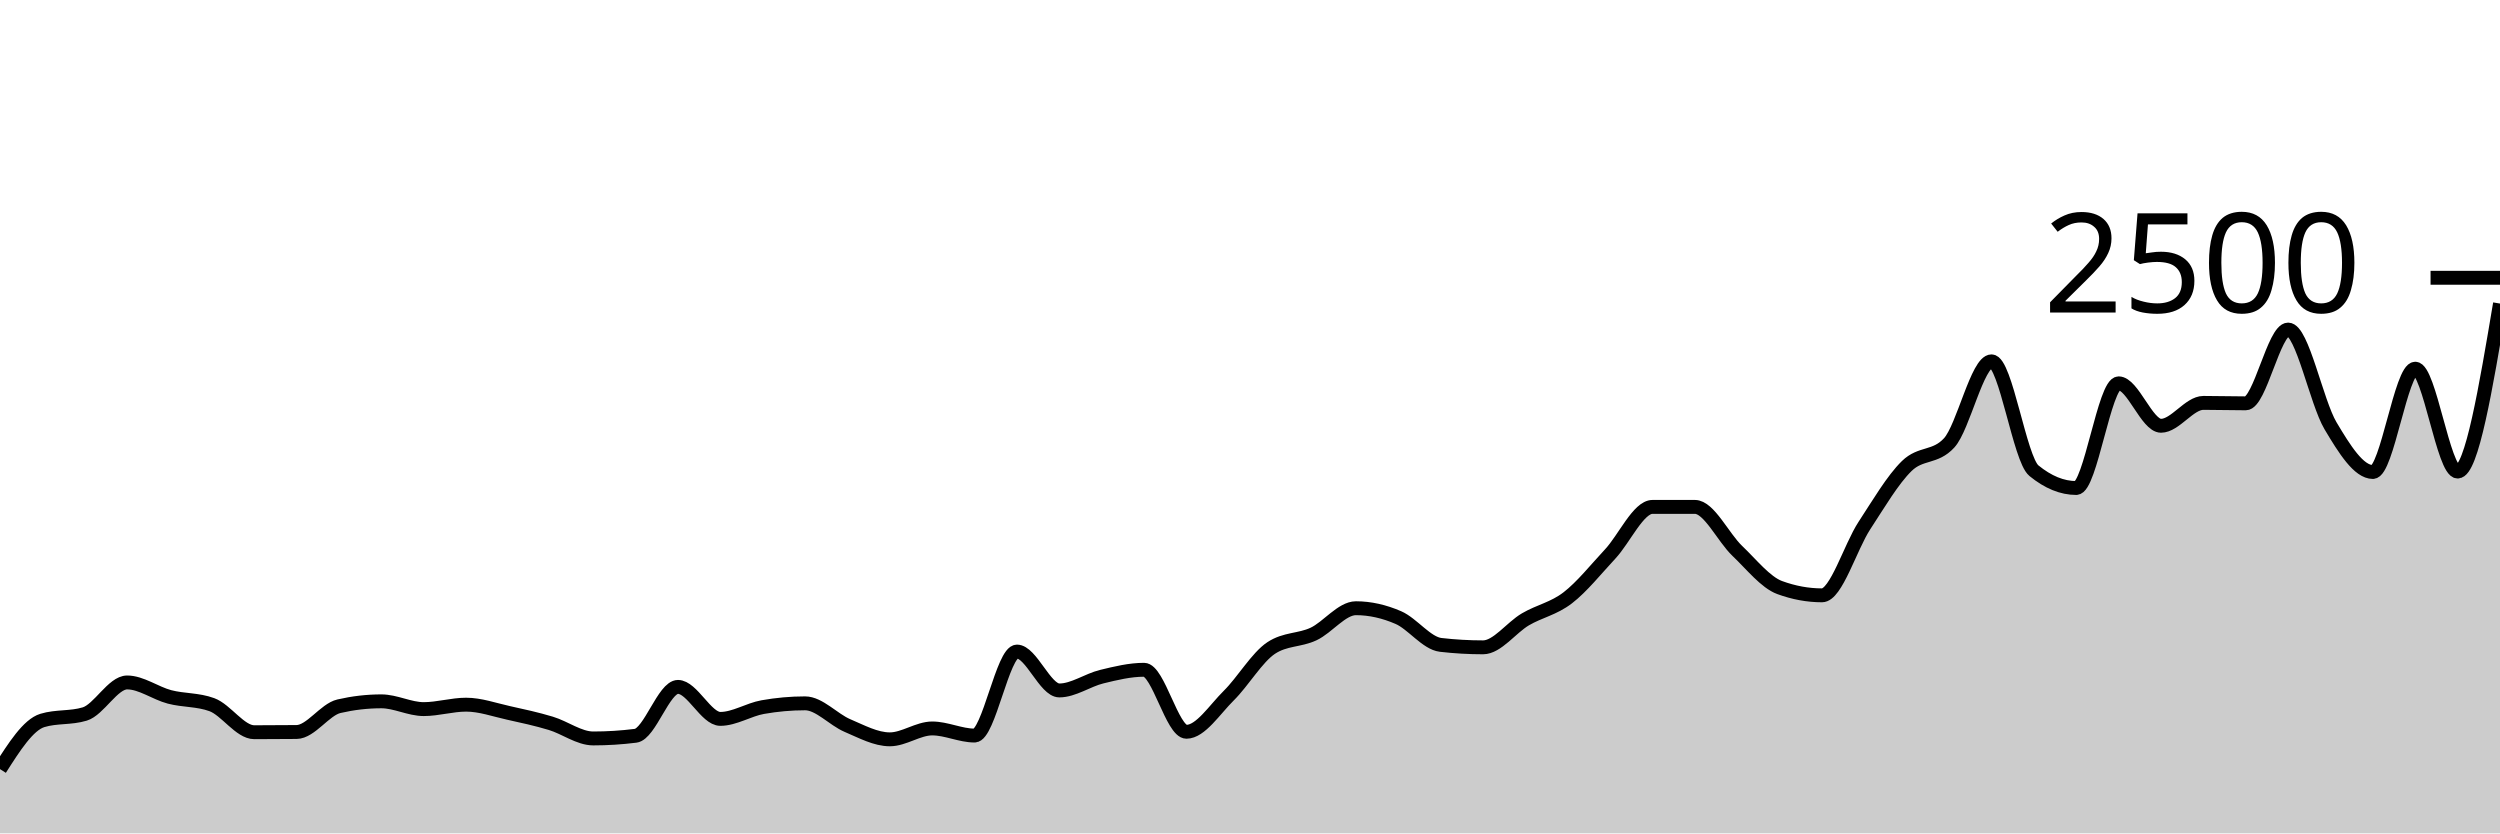
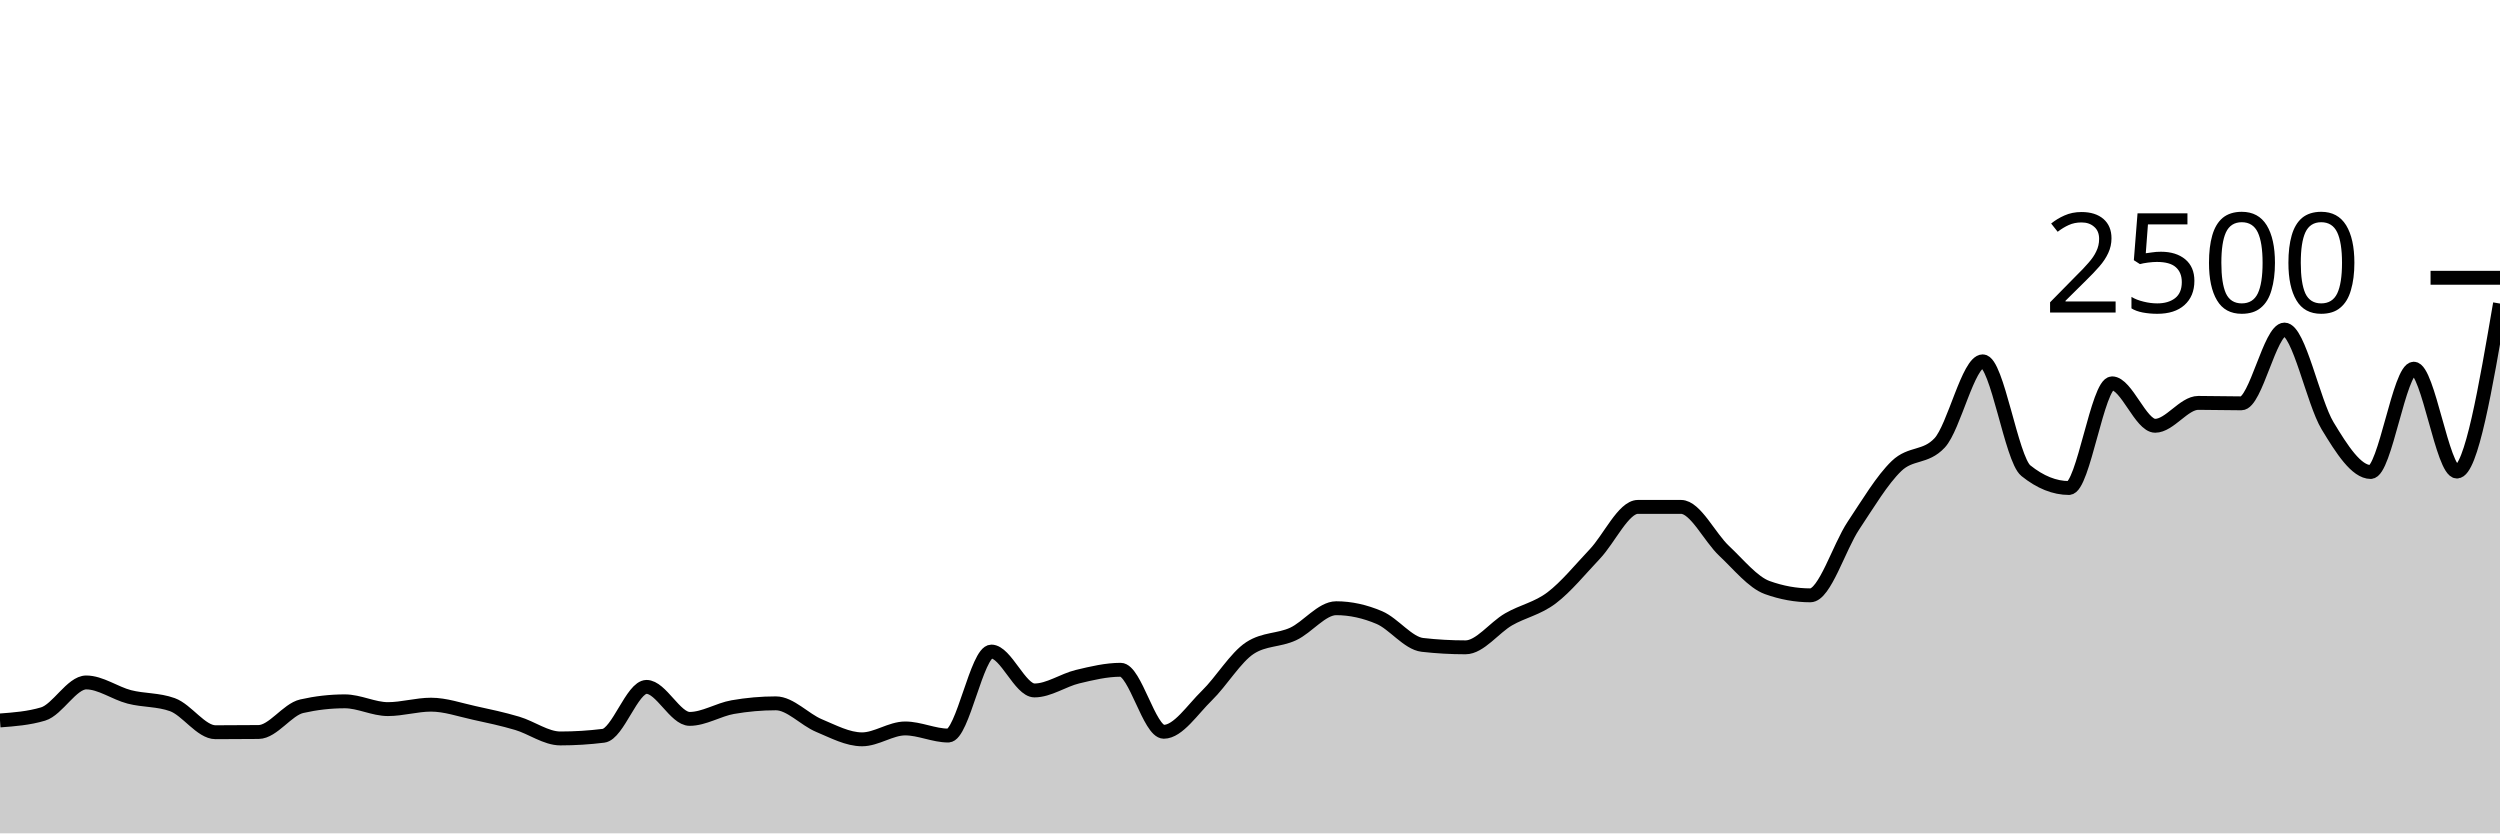
<svg xmlns="http://www.w3.org/2000/svg" viewBox="0 0 180 60">
  <g transform="translate(0,20)">
-     <path class="area" fill="rgba(0, 0, 0, 0.2)" d="M0,35.376C1.017,33.779,2.034,32.181,3.051,31.872C4.068,31.563,5.085,31.717,6.102,31.408C7.119,31.099,8.136,29.136,9.153,29.136C10.169,29.136,11.186,29.909,12.203,30.176C13.22,30.443,14.237,30.363,15.254,30.736C16.271,31.109,17.288,32.72,18.305,32.72C19.322,32.72,20.339,32.715,21.356,32.704C22.373,32.693,23.39,31.083,24.407,30.848C25.424,30.613,26.441,30.496,27.458,30.496C28.475,30.496,29.492,31.056,30.508,31.056C31.525,31.056,32.542,30.736,33.559,30.736C34.576,30.736,35.593,31.104,36.61,31.328C37.627,31.552,38.644,31.773,39.661,32.08C40.678,32.387,41.695,33.168,42.712,33.168C43.729,33.168,44.746,33.104,45.763,32.976C46.78,32.848,47.797,29.456,48.814,29.456C49.831,29.456,50.847,31.76,51.864,31.76C52.881,31.76,53.898,31.093,54.915,30.912C55.932,30.731,56.949,30.64,57.966,30.64C58.983,30.64,60,31.808,61.017,32.24C62.034,32.672,63.051,33.232,64.068,33.232C65.085,33.232,66.102,32.448,67.119,32.448C68.136,32.448,69.153,32.96,70.169,32.96C71.186,32.96,72.203,26.912,73.22,26.912C74.237,26.912,75.254,29.712,76.271,29.712C77.288,29.712,78.305,28.968,79.322,28.72C80.339,28.472,81.356,28.224,82.373,28.224C83.39,28.224,84.407,32.688,85.424,32.688C86.441,32.688,87.458,31.085,88.475,30.08C89.492,29.075,90.508,27.328,91.525,26.656C92.542,25.984,93.559,26.125,94.576,25.648C95.593,25.171,96.61,23.792,97.627,23.792C98.644,23.792,99.661,24.024,100.678,24.464C101.695,24.904,102.712,26.315,103.729,26.432C104.746,26.549,105.763,26.608,106.78,26.608C107.797,26.608,108.814,25.187,109.831,24.592C110.847,23.997,111.864,23.824,112.881,23.04C113.898,22.256,114.915,20.979,115.932,19.888C116.949,18.797,117.966,16.496,118.983,16.496C120,16.496,121.017,16.496,122.034,16.496C123.051,16.496,124.068,18.696,125.085,19.664C126.102,20.632,127.119,21.931,128.136,22.304C129.153,22.677,130.169,22.864,131.186,22.864C132.203,22.864,133.22,19.392,134.237,17.84C135.254,16.288,136.271,14.544,137.288,13.552C138.305,12.56,139.322,12.997,140.339,11.888C141.356,10.779,142.373,6.016,143.39,6.016C144.407,6.016,145.424,13.056,146.441,13.888C147.458,14.72,148.475,15.136,149.492,15.136C150.508,15.136,151.525,7.6,152.542,7.6C153.559,7.6,154.576,10.656,155.593,10.656C156.61,10.656,157.627,9.008,158.644,9.008C159.661,9.008,160.678,9.04,161.695,9.04C162.712,9.04,163.729,3.728,164.746,3.728C165.763,3.728,166.78,8.947,167.797,10.656C168.814,12.365,169.831,13.984,170.847,13.984C171.864,13.984,172.881,6.544,173.898,6.544C174.915,6.544,175.932,13.952,176.949,13.952C177.966,13.952,178.983,7.904,180,1.856L180,40C178.983,40,177.966,40,176.949,40C175.932,40,174.915,40,173.898,40C172.881,40,171.864,40,170.847,40C169.831,40,168.814,40,167.797,40C166.78,40,165.763,40,164.746,40C163.729,40,162.712,40,161.695,40C160.678,40,159.661,40,158.644,40C157.627,40,156.61,40,155.593,40C154.576,40,153.559,40,152.542,40C151.525,40,150.508,40,149.492,40C148.475,40,147.458,40,146.441,40C145.424,40,144.407,40,143.39,40C142.373,40,141.356,40,140.339,40C139.322,40,138.305,40,137.288,40C136.271,40,135.254,40,134.237,40C133.22,40,132.203,40,131.186,40C130.169,40,129.153,40,128.136,40C127.119,40,126.102,40,125.085,40C124.068,40,123.051,40,122.034,40C121.017,40,120,40,118.983,40C117.966,40,116.949,40,115.932,40C114.915,40,113.898,40,112.881,40C111.864,40,110.847,40,109.831,40C108.814,40,107.797,40,106.78,40C105.763,40,104.746,40,103.729,40C102.712,40,101.695,40,100.678,40C99.661,40,98.644,40,97.627,40C96.61,40,95.593,40,94.576,40C93.559,40,92.542,40,91.525,40C90.508,40,89.492,40,88.475,40C87.458,40,86.441,40,85.424,40C84.407,40,83.39,40,82.373,40C81.356,40,80.339,40,79.322,40C78.305,40,77.288,40,76.271,40C75.254,40,74.237,40,73.22,40C72.203,40,71.186,40,70.169,40C69.153,40,68.136,40,67.119,40C66.102,40,65.085,40,64.068,40C63.051,40,62.034,40,61.017,40C60,40,58.983,40,57.966,40C56.949,40,55.932,40,54.915,40C53.898,40,52.881,40,51.864,40C50.847,40,49.831,40,48.814,40C47.797,40,46.78,40,45.763,40C44.746,40,43.729,40,42.712,40C41.695,40,40.678,40,39.661,40C38.644,40,37.627,40,36.61,40C35.593,40,34.576,40,33.559,40C32.542,40,31.525,40,30.508,40C29.492,40,28.475,40,27.458,40C26.441,40,25.424,40,24.407,40C23.39,40,22.373,40,21.356,40C20.339,40,19.322,40,18.305,40C17.288,40,16.271,40,15.254,40C14.237,40,13.22,40,12.203,40C11.186,40,10.169,40,9.153,40C8.136,40,7.119,40,6.102,40C5.085,40,4.068,40,3.051,40C2.034,40,1.017,40,0,40Z" />
-     <path class="line" stroke="black" fill="none" d="M0,35.376C1.017,33.779,2.034,32.181,3.051,31.872C4.068,31.563,5.085,31.717,6.102,31.408C7.119,31.099,8.136,29.136,9.153,29.136C10.169,29.136,11.186,29.909,12.203,30.176C13.22,30.443,14.237,30.363,15.254,30.736C16.271,31.109,17.288,32.72,18.305,32.72C19.322,32.72,20.339,32.715,21.356,32.704C22.373,32.693,23.39,31.083,24.407,30.848C25.424,30.613,26.441,30.496,27.458,30.496C28.475,30.496,29.492,31.056,30.508,31.056C31.525,31.056,32.542,30.736,33.559,30.736C34.576,30.736,35.593,31.104,36.61,31.328C37.627,31.552,38.644,31.773,39.661,32.08C40.678,32.387,41.695,33.168,42.712,33.168C43.729,33.168,44.746,33.104,45.763,32.976C46.78,32.848,47.797,29.456,48.814,29.456C49.831,29.456,50.847,31.76,51.864,31.76C52.881,31.76,53.898,31.093,54.915,30.912C55.932,30.731,56.949,30.64,57.966,30.64C58.983,30.64,60,31.808,61.017,32.24C62.034,32.672,63.051,33.232,64.068,33.232C65.085,33.232,66.102,32.448,67.119,32.448C68.136,32.448,69.153,32.96,70.169,32.96C71.186,32.96,72.203,26.912,73.22,26.912C74.237,26.912,75.254,29.712,76.271,29.712C77.288,29.712,78.305,28.968,79.322,28.72C80.339,28.472,81.356,28.224,82.373,28.224C83.39,28.224,84.407,32.688,85.424,32.688C86.441,32.688,87.458,31.085,88.475,30.08C89.492,29.075,90.508,27.328,91.525,26.656C92.542,25.984,93.559,26.125,94.576,25.648C95.593,25.171,96.61,23.792,97.627,23.792C98.644,23.792,99.661,24.024,100.678,24.464C101.695,24.904,102.712,26.315,103.729,26.432C104.746,26.549,105.763,26.608,106.78,26.608C107.797,26.608,108.814,25.187,109.831,24.592C110.847,23.997,111.864,23.824,112.881,23.04C113.898,22.256,114.915,20.979,115.932,19.888C116.949,18.797,117.966,16.496,118.983,16.496C120,16.496,121.017,16.496,122.034,16.496C123.051,16.496,124.068,18.696,125.085,19.664C126.102,20.632,127.119,21.931,128.136,22.304C129.153,22.677,130.169,22.864,131.186,22.864C132.203,22.864,133.22,19.392,134.237,17.84C135.254,16.288,136.271,14.544,137.288,13.552C138.305,12.56,139.322,12.997,140.339,11.888C141.356,10.779,142.373,6.016,143.39,6.016C144.407,6.016,145.424,13.056,146.441,13.888C147.458,14.72,148.475,15.136,149.492,15.136C150.508,15.136,151.525,7.6,152.542,7.6C153.559,7.6,154.576,10.656,155.593,10.656C156.61,10.656,157.627,9.008,158.644,9.008C159.661,9.008,160.678,9.04,161.695,9.04C162.712,9.04,163.729,3.728,164.746,3.728C165.763,3.728,166.78,8.947,167.797,10.656C168.814,12.365,169.831,13.984,170.847,13.984C171.864,13.984,172.881,6.544,173.898,6.544C174.915,6.544,175.932,13.952,176.949,13.952C177.966,13.952,178.983,7.904,180,1.856" />
+     <path class="area" fill="rgba(0, 0, 0, 0.2)" d="M0,31.872C1.034,31.795,2.069,31.717,3.103,31.408C4.138,31.099,5.172,29.136,6.207,29.136C7.241,29.136,8.276,29.909,9.31,30.176C10.345,30.443,11.379,30.363,12.414,30.736C13.448,31.109,14.483,32.72,15.517,32.72C16.552,32.72,17.586,32.715,18.621,32.704C19.655,32.693,20.69,31.083,21.724,30.848C22.759,30.613,23.793,30.496,24.828,30.496C25.862,30.496,26.897,31.056,27.931,31.056C28.966,31.056,30,30.736,31.034,30.736C32.069,30.736,33.103,31.104,34.138,31.328C35.172,31.552,36.207,31.773,37.241,32.08C38.276,32.387,39.31,33.168,40.345,33.168C41.379,33.168,42.414,33.104,43.448,32.976C44.483,32.848,45.517,29.456,46.552,29.456C47.586,29.456,48.621,31.76,49.655,31.76C50.69,31.76,51.724,31.093,52.759,30.912C53.793,30.731,54.828,30.64,55.862,30.64C56.897,30.64,57.931,31.808,58.966,32.24C60,32.672,61.034,33.232,62.069,33.232C63.103,33.232,64.138,32.448,65.172,32.448C66.207,32.448,67.241,32.96,68.276,32.96C69.31,32.96,70.345,26.912,71.379,26.912C72.414,26.912,73.448,29.712,74.483,29.712C75.517,29.712,76.552,28.968,77.586,28.72C78.621,28.472,79.655,28.224,80.69,28.224C81.724,28.224,82.759,32.688,83.793,32.688C84.828,32.688,85.862,31.085,86.897,30.08C87.931,29.075,88.966,27.328,90,26.656C91.034,25.984,92.069,26.125,93.103,25.648C94.138,25.171,95.172,23.792,96.207,23.792C97.241,23.792,98.276,24.024,99.31,24.464C100.345,24.904,101.379,26.315,102.414,26.432C103.448,26.549,104.483,26.608,105.517,26.608C106.552,26.608,107.586,25.187,108.621,24.592C109.655,23.997,110.69,23.824,111.724,23.04C112.759,22.256,113.793,20.979,114.828,19.888C115.862,18.797,116.897,16.496,117.931,16.496C118.966,16.496,120,16.496,121.034,16.496C122.069,16.496,123.103,18.696,124.138,19.664C125.172,20.632,126.207,21.931,127.241,22.304C128.276,22.677,129.31,22.864,130.345,22.864C131.379,22.864,132.414,19.392,133.448,17.84C134.483,16.288,135.517,14.544,136.552,13.552C137.586,12.56,138.621,12.997,139.655,11.888C140.69,10.779,141.724,6.016,142.759,6.016C143.793,6.016,144.828,13.056,145.862,13.888C146.897,14.72,147.931,15.136,148.966,15.136C150,15.136,151.034,7.6,152.069,7.6C153.103,7.6,154.138,10.656,155.172,10.656C156.207,10.656,157.241,9.008,158.276,9.008C159.31,9.008,160.345,9.04,161.379,9.04C162.414,9.04,163.448,3.728,164.483,3.728C165.517,3.728,166.552,8.947,167.586,10.656C168.621,12.365,169.655,13.984,170.69,13.984C171.724,13.984,172.759,6.544,173.793,6.544C174.828,6.544,175.862,13.952,176.897,13.952C177.931,13.952,178.966,7.904,180,1.856L180,40C178.966,40,177.931,40,176.897,40C175.862,40,174.828,40,173.793,40C172.759,40,171.724,40,170.69,40C169.655,40,168.621,40,167.586,40C166.552,40,165.517,40,164.483,40C163.448,40,162.414,40,161.379,40C160.345,40,159.31,40,158.276,40C157.241,40,156.207,40,155.172,40C154.138,40,153.103,40,152.069,40C151.034,40,150,40,148.966,40C147.931,40,146.897,40,145.862,40C144.828,40,143.793,40,142.759,40C141.724,40,140.69,40,139.655,40C138.621,40,137.586,40,136.552,40C135.517,40,134.483,40,133.448,40C132.414,40,131.379,40,130.345,40C129.31,40,128.276,40,127.241,40C126.207,40,125.172,40,124.138,40C123.103,40,122.069,40,121.034,40C120,40,118.966,40,117.931,40C116.897,40,115.862,40,114.828,40C113.793,40,112.759,40,111.724,40C110.69,40,109.655,40,108.621,40C107.586,40,106.552,40,105.517,40C104.483,40,103.448,40,102.414,40C101.379,40,100.345,40,99.31,40C98.276,40,97.241,40,96.207,40C95.172,40,94.138,40,93.103,40C92.069,40,91.034,40,90,40C88.966,40,87.931,40,86.897,40C85.862,40,84.828,40,83.793,40C82.759,40,81.724,40,80.69,40C79.655,40,78.621,40,77.586,40C76.552,40,75.517,40,74.483,40C73.448,40,72.414,40,71.379,40C70.345,40,69.31,40,68.276,40C67.241,40,66.207,40,65.172,40C64.138,40,63.103,40,62.069,40C61.034,40,60,40,58.966,40C57.931,40,56.897,40,55.862,40C54.828,40,53.793,40,52.759,40C51.724,40,50.69,40,49.655,40C48.621,40,47.586,40,46.552,40C45.517,40,44.483,40,43.448,40C42.414,40,41.379,40,40.345,40C39.31,40,38.276,40,37.241,40C36.207,40,35.172,40,34.138,40C33.103,40,32.069,40,31.034,40C30,40,28.966,40,27.931,40C26.897,40,25.862,40,24.828,40C23.793,40,22.759,40,21.724,40C20.69,40,19.655,40,18.621,40C17.586,40,16.552,40,15.517,40C14.483,40,13.448,40,12.414,40C11.379,40,10.345,40,9.31,40C8.276,40,7.241,40,6.207,40C5.172,40,4.138,40,3.103,40C2.069,40,1.034,40,0,40Z" />
+     <path class="line" stroke="black" fill="none" d="M0,31.872C1.034,31.795,2.069,31.717,3.103,31.408C4.138,31.099,5.172,29.136,6.207,29.136C7.241,29.136,8.276,29.909,9.31,30.176C10.345,30.443,11.379,30.363,12.414,30.736C13.448,31.109,14.483,32.72,15.517,32.72C16.552,32.72,17.586,32.715,18.621,32.704C19.655,32.693,20.69,31.083,21.724,30.848C22.759,30.613,23.793,30.496,24.828,30.496C25.862,30.496,26.897,31.056,27.931,31.056C28.966,31.056,30,30.736,31.034,30.736C32.069,30.736,33.103,31.104,34.138,31.328C35.172,31.552,36.207,31.773,37.241,32.08C38.276,32.387,39.31,33.168,40.345,33.168C41.379,33.168,42.414,33.104,43.448,32.976C44.483,32.848,45.517,29.456,46.552,29.456C47.586,29.456,48.621,31.76,49.655,31.76C50.69,31.76,51.724,31.093,52.759,30.912C53.793,30.731,54.828,30.64,55.862,30.64C56.897,30.64,57.931,31.808,58.966,32.24C60,32.672,61.034,33.232,62.069,33.232C63.103,33.232,64.138,32.448,65.172,32.448C66.207,32.448,67.241,32.96,68.276,32.96C69.31,32.96,70.345,26.912,71.379,26.912C72.414,26.912,73.448,29.712,74.483,29.712C75.517,29.712,76.552,28.968,77.586,28.72C78.621,28.472,79.655,28.224,80.69,28.224C81.724,28.224,82.759,32.688,83.793,32.688C84.828,32.688,85.862,31.085,86.897,30.08C87.931,29.075,88.966,27.328,90,26.656C91.034,25.984,92.069,26.125,93.103,25.648C94.138,25.171,95.172,23.792,96.207,23.792C97.241,23.792,98.276,24.024,99.31,24.464C100.345,24.904,101.379,26.315,102.414,26.432C103.448,26.549,104.483,26.608,105.517,26.608C106.552,26.608,107.586,25.187,108.621,24.592C109.655,23.997,110.69,23.824,111.724,23.04C112.759,22.256,113.793,20.979,114.828,19.888C115.862,18.797,116.897,16.496,117.931,16.496C118.966,16.496,120,16.496,121.034,16.496C122.069,16.496,123.103,18.696,124.138,19.664C125.172,20.632,126.207,21.931,127.241,22.304C128.276,22.677,129.31,22.864,130.345,22.864C131.379,22.864,132.414,19.392,133.448,17.84C134.483,16.288,135.517,14.544,136.552,13.552C137.586,12.56,138.621,12.997,139.655,11.888C140.69,10.779,141.724,6.016,142.759,6.016C143.793,6.016,144.828,13.056,145.862,13.888C146.897,14.72,147.931,15.136,148.966,15.136C150,15.136,151.034,7.6,152.069,7.6C153.103,7.6,154.138,10.656,155.172,10.656C156.207,10.656,157.241,9.008,158.276,9.008C159.31,9.008,160.345,9.04,161.379,9.04C162.414,9.04,163.448,3.728,164.483,3.728C165.517,3.728,166.552,8.947,167.586,10.656C168.621,12.365,169.655,13.984,170.69,13.984C171.724,13.984,172.759,6.544,173.793,6.544C174.828,6.544,175.862,13.952,176.897,13.952C177.931,13.952,178.966,7.904,180,1.856" />
    <path class="axis-ceiling" stroke-width="1" stroke="black" fill="none" d="M175,0L180,0" />
    <text class="axis-ceiling-label" font-family="sans-serif" text-anchor="end" font-size="10px" x="170" y="2.5">2500</text>
  </g>
</svg>
